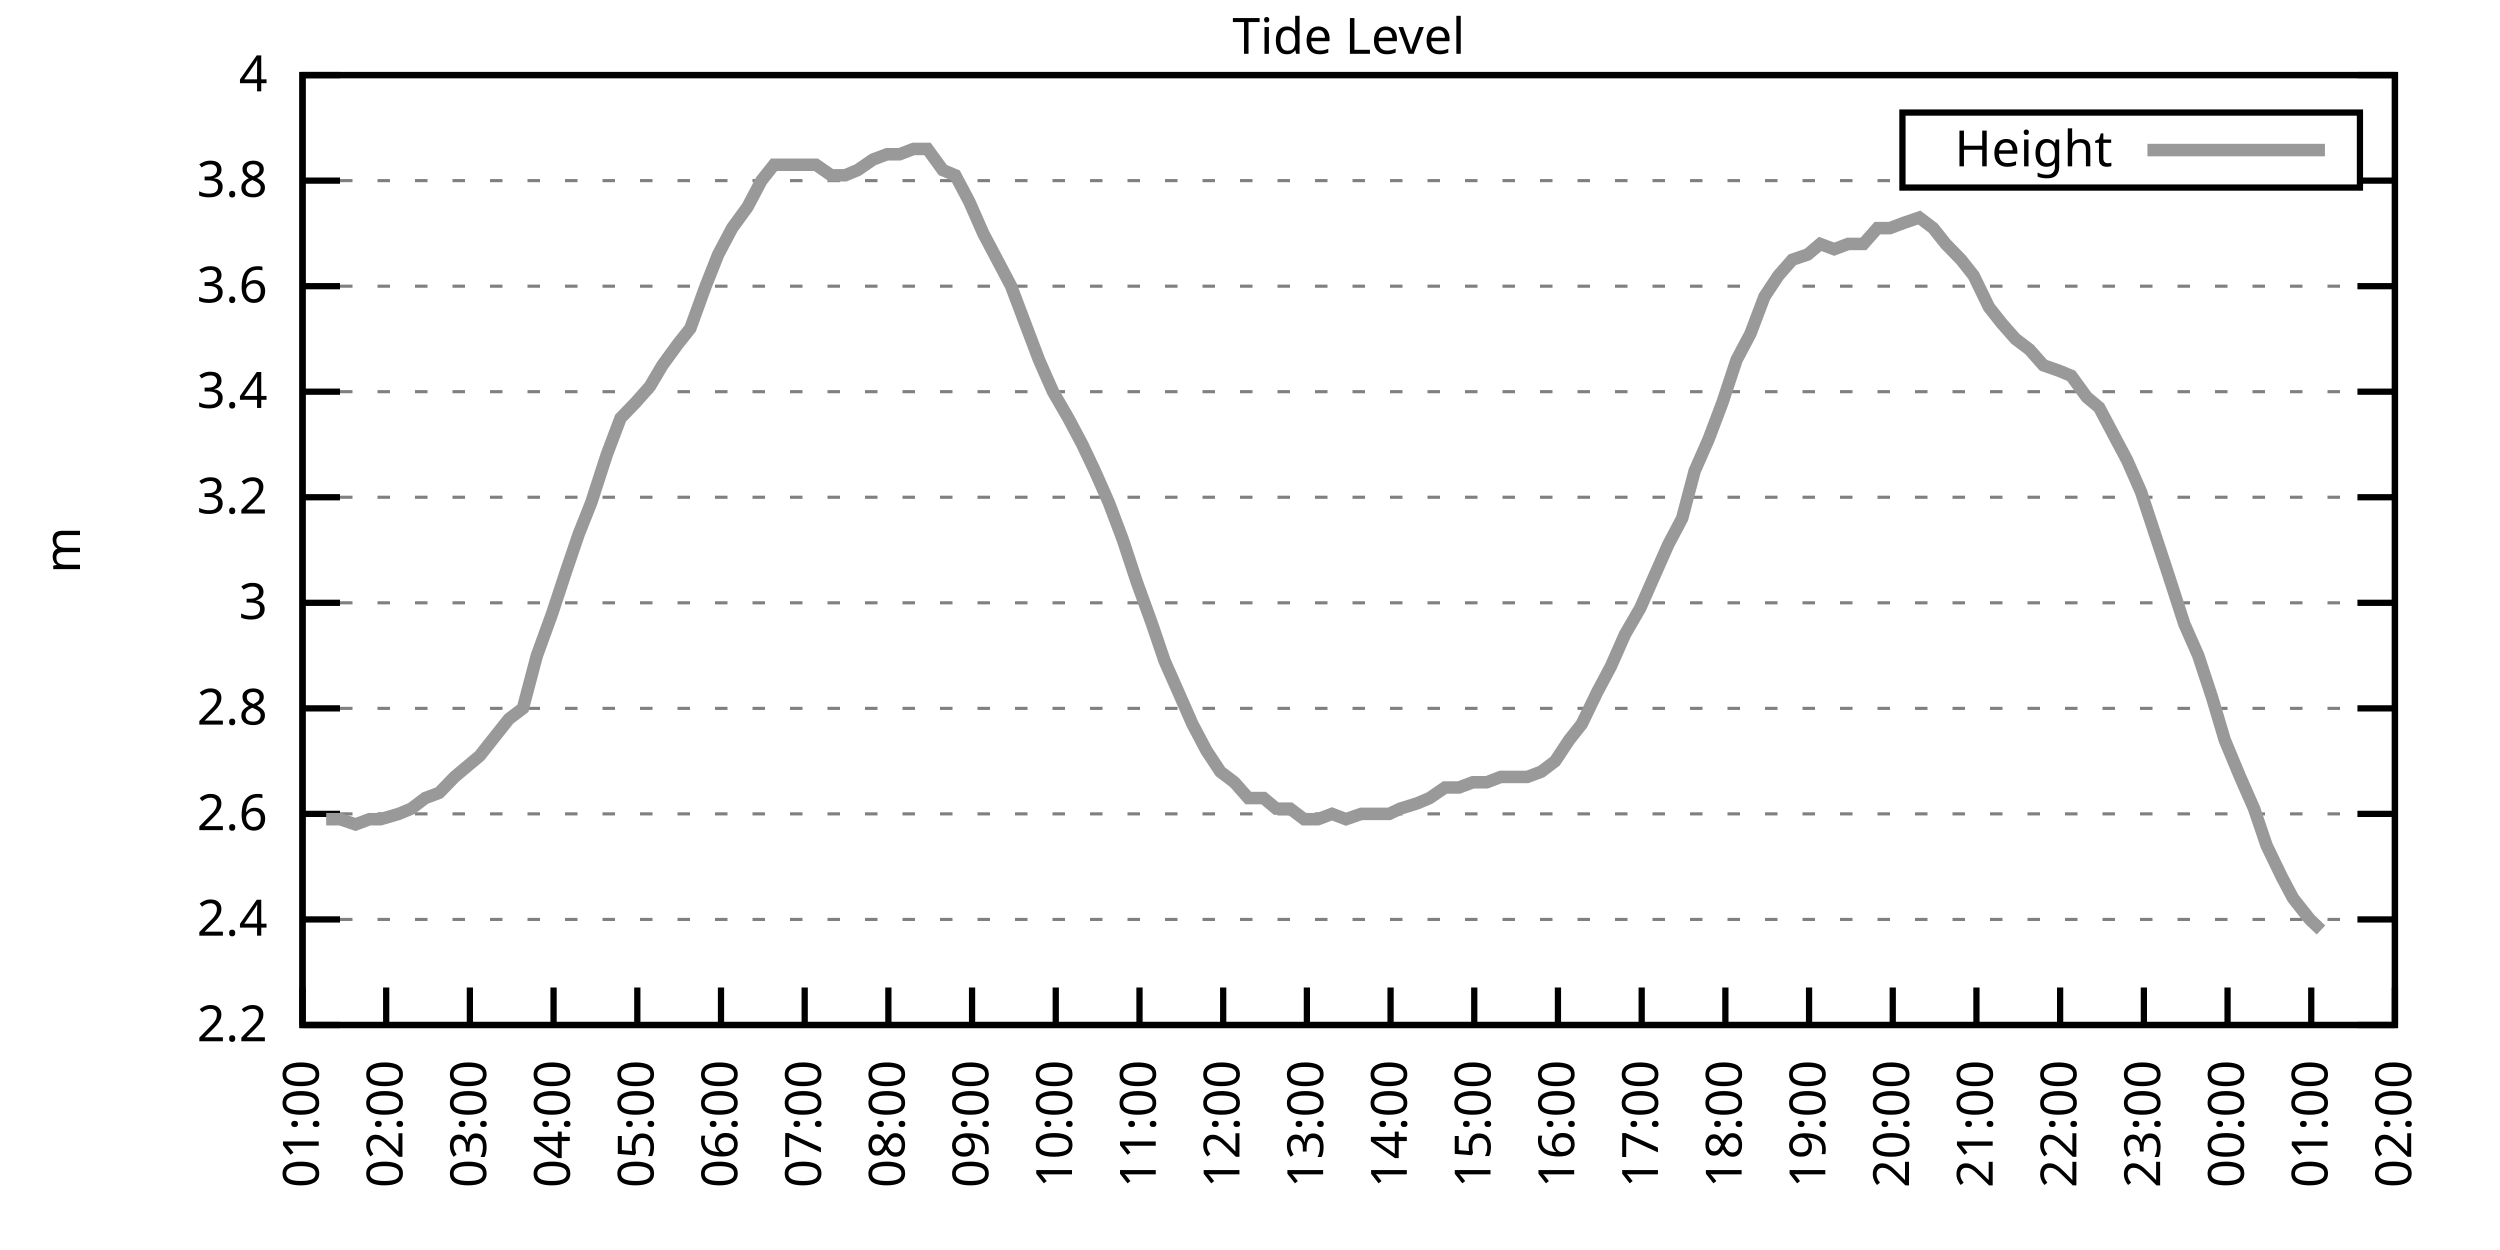
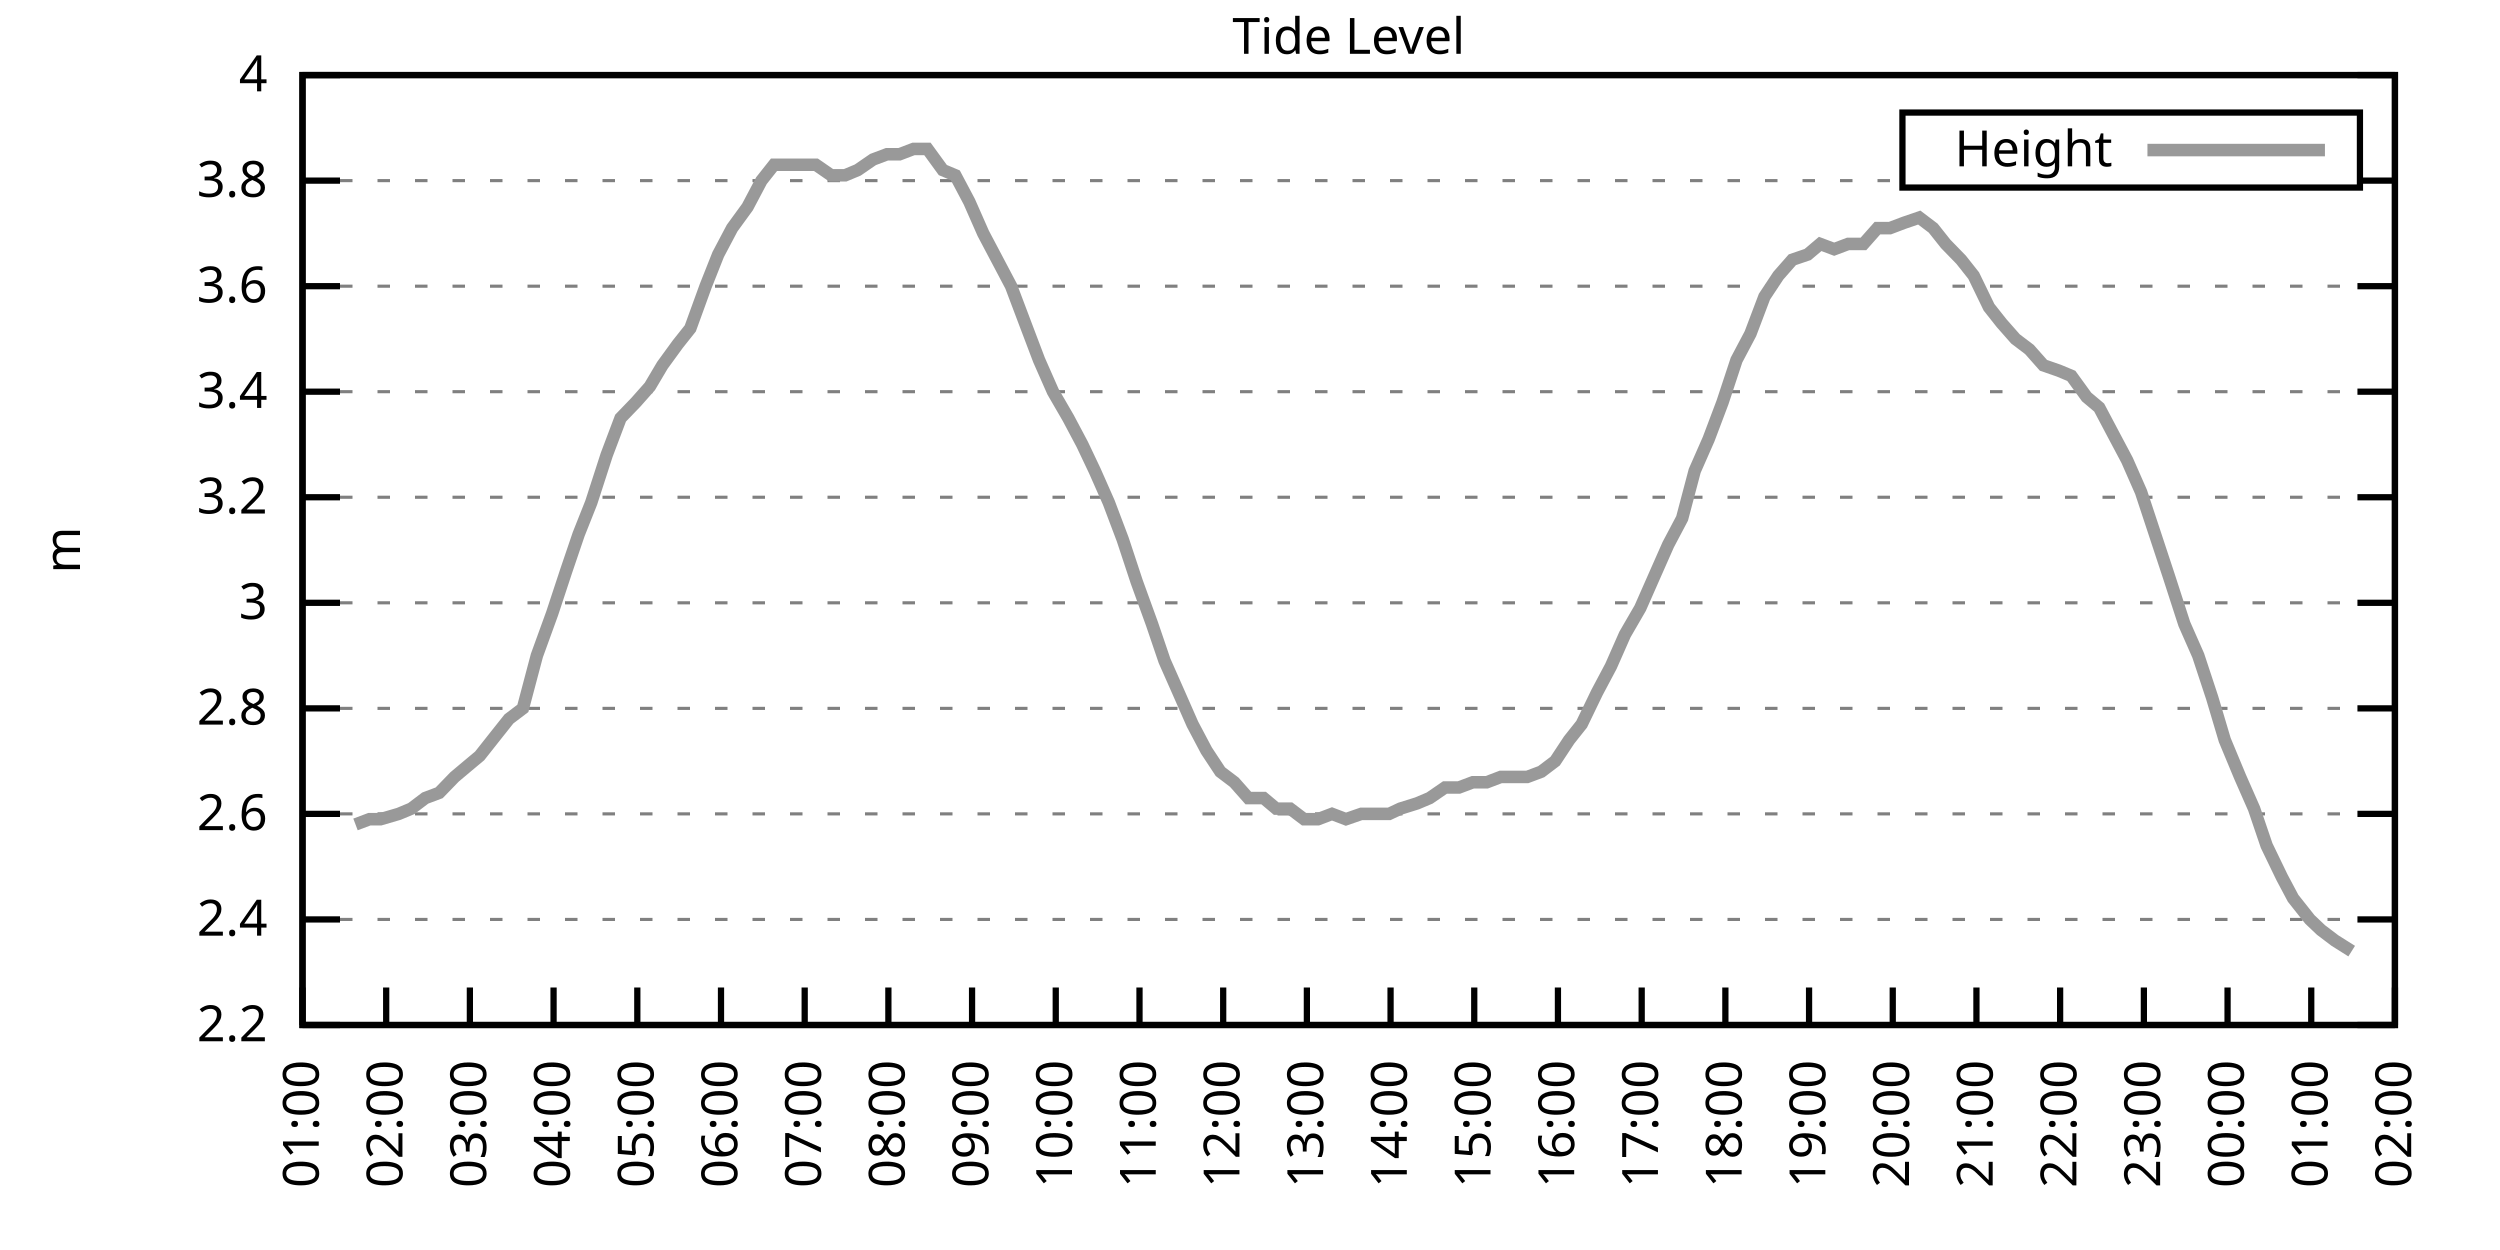
<svg xmlns="http://www.w3.org/2000/svg" xmlns:xlink="http://www.w3.org/1999/xlink" width="400" height="200" viewBox="0 0 400 200">
  <g id="gnuplot_canvas">
    <rect x="0" y="0" width="400" height="200" fill="none" />
    <defs>
      <circle id="gpDot" r="0.5" stroke-width="0.5" stroke="currentColor" />
      <path id="gpPt0" stroke-width="0.333" stroke="currentColor" d="M-1,0 h2 M0,-1 v2" />
      <path id="gpPt1" stroke-width="0.333" stroke="currentColor" d="M-1,-1 L1,1 M1,-1 L-1,1" />
      <path id="gpPt2" stroke-width="0.333" stroke="currentColor" d="M-1,0 L1,0 M0,-1 L0,1 M-1,-1 L1,1 M-1,1 L1,-1" />
      <rect id="gpPt3" stroke-width="0.333" stroke="currentColor" x="-1" y="-1" width="2" height="2" />
      <rect id="gpPt4" stroke-width="0.333" stroke="currentColor" fill="currentColor" x="-1" y="-1" width="2" height="2" />
      <circle id="gpPt5" stroke-width="0.333" stroke="currentColor" cx="0" cy="0" r="1" />
      <use xlink:href="#gpPt5" id="gpPt6" fill="currentColor" stroke="none" />
      <path id="gpPt7" stroke-width="0.333" stroke="currentColor" d="M0,-1.33 L-1.33,0.67 L1.33,0.67 z" />
      <use xlink:href="#gpPt7" id="gpPt8" fill="currentColor" stroke="none" />
      <use xlink:href="#gpPt7" id="gpPt9" stroke="currentColor" transform="rotate(180)" />
      <use xlink:href="#gpPt9" id="gpPt10" fill="currentColor" stroke="none" />
      <use xlink:href="#gpPt3" id="gpPt11" stroke="currentColor" transform="rotate(45)" />
      <use xlink:href="#gpPt11" id="gpPt12" fill="currentColor" stroke="none" />
      <path id="gpPt13" stroke-width="0.333" stroke="currentColor" d="M0,1.330 L1.265,0.411 L0.782,-1.067 L-0.782,-1.076 L-1.265,0.411 z" />
      <use xlink:href="#gpPt13" id="gpPt14" fill="currentColor" stroke="none" />
      <filter id="textbox" filterUnits="objectBoundingBox" x="0" y="0" height="1" width="1">
        <feFlood flood-color="white" flood-opacity="1" result="bgnd" />
        <feComposite in="SourceGraphic" in2="bgnd" operator="atop" />
      </filter>
      <filter id="greybox" filterUnits="objectBoundingBox" x="0" y="0" height="1" width="1">
        <feFlood flood-color="lightgrey" flood-opacity="1" result="grey" />
        <feComposite in="SourceGraphic" in2="grey" operator="atop" />
      </filter>
    </defs>
    <g fill="none" color="white" stroke="currentColor" stroke-width="1.00" stroke-linecap="butt" stroke-linejoin="miter">
</g>
    <g fill="none" color="black" stroke="currentColor" stroke-width="1.00" stroke-linecap="butt" stroke-linejoin="miter">
      <g stroke="none" shape-rendering="crispEdges">
        <polygon fill="rgb(255, 255, 255)" points="48.40,164.00 383.18,164.00 383.18,12.02 48.40,12.02 " />
      </g>
    </g>
    <g fill="none" color="black" stroke="currentColor" stroke-width="1.00" stroke-linecap="butt" stroke-linejoin="miter">
</g>
    <g fill="none" color="black" stroke="black" stroke-width="0.50" stroke-linecap="butt" stroke-linejoin="miter">
</g>
    <g fill="none" color="gray" stroke="currentColor" stroke-width="0.50" stroke-linecap="butt" stroke-linejoin="miter">
      <path stroke="gray" stroke-dasharray="2,4" class="gridline" d="M48.40,164.00 L383.19,164.00  " />
    </g>
    <g fill="none" color="gray" stroke="gray" stroke-width="1.00" stroke-linecap="butt" stroke-linejoin="miter">
</g>
    <g fill="none" color="black" stroke="currentColor" stroke-width="1.00" stroke-linecap="butt" stroke-linejoin="miter">
      <path stroke="black" d="M48.40,164.00 L54.40,164.00 M383.19,164.00 L377.19,164.00  " />
      <g transform="translate(42.80,166.60)" stroke="none" fill="black" font-family="Sans" font-size="8.00" text-anchor="end">
        <text>
          <tspan font-family="Sans"> 2.2</tspan>
        </text>
      </g>
    </g>
    <g fill="none" color="black" stroke="currentColor" stroke-width="1.00" stroke-linecap="butt" stroke-linejoin="miter">
</g>
    <g fill="none" color="black" stroke="black" stroke-width="0.50" stroke-linecap="butt" stroke-linejoin="miter">
</g>
    <g fill="none" color="gray" stroke="currentColor" stroke-width="0.50" stroke-linecap="butt" stroke-linejoin="miter">
      <path stroke="gray" stroke-dasharray="2,4" class="gridline" d="M48.40,147.11 L383.19,147.11  " />
    </g>
    <g fill="none" color="gray" stroke="gray" stroke-width="1.00" stroke-linecap="butt" stroke-linejoin="miter">
</g>
    <g fill="none" color="black" stroke="currentColor" stroke-width="1.00" stroke-linecap="butt" stroke-linejoin="miter">
      <path stroke="black" d="M48.40,147.11 L54.40,147.11 M383.19,147.11 L377.19,147.11  " />
      <g transform="translate(42.80,149.71)" stroke="none" fill="black" font-family="Sans" font-size="8.00" text-anchor="end">
        <text>
          <tspan font-family="Sans"> 2.4</tspan>
        </text>
      </g>
    </g>
    <g fill="none" color="black" stroke="currentColor" stroke-width="1.00" stroke-linecap="butt" stroke-linejoin="miter">
</g>
    <g fill="none" color="black" stroke="black" stroke-width="0.50" stroke-linecap="butt" stroke-linejoin="miter">
</g>
    <g fill="none" color="gray" stroke="currentColor" stroke-width="0.50" stroke-linecap="butt" stroke-linejoin="miter">
      <path stroke="gray" stroke-dasharray="2,4" class="gridline" d="M48.40,130.22 L383.19,130.22  " />
    </g>
    <g fill="none" color="gray" stroke="gray" stroke-width="1.00" stroke-linecap="butt" stroke-linejoin="miter">
</g>
    <g fill="none" color="black" stroke="currentColor" stroke-width="1.00" stroke-linecap="butt" stroke-linejoin="miter">
      <path stroke="black" d="M48.40,130.22 L54.40,130.22 M383.19,130.22 L377.19,130.22  " />
      <g transform="translate(42.80,132.82)" stroke="none" fill="black" font-family="Sans" font-size="8.00" text-anchor="end">
        <text>
          <tspan font-family="Sans"> 2.6</tspan>
        </text>
      </g>
    </g>
    <g fill="none" color="black" stroke="currentColor" stroke-width="1.00" stroke-linecap="butt" stroke-linejoin="miter">
</g>
    <g fill="none" color="black" stroke="black" stroke-width="0.50" stroke-linecap="butt" stroke-linejoin="miter">
</g>
    <g fill="none" color="gray" stroke="currentColor" stroke-width="0.50" stroke-linecap="butt" stroke-linejoin="miter">
      <path stroke="gray" stroke-dasharray="2,4" class="gridline" d="M48.40,113.34 L383.19,113.34  " />
    </g>
    <g fill="none" color="gray" stroke="gray" stroke-width="1.00" stroke-linecap="butt" stroke-linejoin="miter">
</g>
    <g fill="none" color="black" stroke="currentColor" stroke-width="1.00" stroke-linecap="butt" stroke-linejoin="miter">
      <path stroke="black" d="M48.40,113.34 L54.40,113.34 M383.19,113.34 L377.19,113.34  " />
      <g transform="translate(42.80,115.94)" stroke="none" fill="black" font-family="Sans" font-size="8.00" text-anchor="end">
        <text>
          <tspan font-family="Sans"> 2.8</tspan>
        </text>
      </g>
    </g>
    <g fill="none" color="black" stroke="currentColor" stroke-width="1.00" stroke-linecap="butt" stroke-linejoin="miter">
</g>
    <g fill="none" color="black" stroke="black" stroke-width="0.50" stroke-linecap="butt" stroke-linejoin="miter">
</g>
    <g fill="none" color="gray" stroke="currentColor" stroke-width="0.50" stroke-linecap="butt" stroke-linejoin="miter">
      <path stroke="gray" stroke-dasharray="2,4" class="gridline" d="M48.40,96.45 L383.19,96.45  " />
    </g>
    <g fill="none" color="gray" stroke="gray" stroke-width="1.00" stroke-linecap="butt" stroke-linejoin="miter">
</g>
    <g fill="none" color="black" stroke="currentColor" stroke-width="1.00" stroke-linecap="butt" stroke-linejoin="miter">
      <path stroke="black" d="M48.40,96.45 L54.40,96.45 M383.19,96.45 L377.19,96.45  " />
      <g transform="translate(42.80,99.05)" stroke="none" fill="black" font-family="Sans" font-size="8.00" text-anchor="end">
        <text>
          <tspan font-family="Sans"> 3</tspan>
        </text>
      </g>
    </g>
    <g fill="none" color="black" stroke="currentColor" stroke-width="1.00" stroke-linecap="butt" stroke-linejoin="miter">
</g>
    <g fill="none" color="black" stroke="black" stroke-width="0.50" stroke-linecap="butt" stroke-linejoin="miter">
</g>
    <g fill="none" color="gray" stroke="currentColor" stroke-width="0.50" stroke-linecap="butt" stroke-linejoin="miter">
      <path stroke="gray" stroke-dasharray="2,4" class="gridline" d="M48.40,79.56 L383.19,79.56  " />
    </g>
    <g fill="none" color="gray" stroke="gray" stroke-width="1.00" stroke-linecap="butt" stroke-linejoin="miter">
</g>
    <g fill="none" color="black" stroke="currentColor" stroke-width="1.00" stroke-linecap="butt" stroke-linejoin="miter">
      <path stroke="black" d="M48.40,79.56 L54.40,79.56 M383.19,79.56 L377.19,79.56  " />
      <g transform="translate(42.80,82.16)" stroke="none" fill="black" font-family="Sans" font-size="8.00" text-anchor="end">
        <text>
          <tspan font-family="Sans"> 3.2</tspan>
        </text>
      </g>
    </g>
    <g fill="none" color="black" stroke="currentColor" stroke-width="1.00" stroke-linecap="butt" stroke-linejoin="miter">
</g>
    <g fill="none" color="black" stroke="black" stroke-width="0.50" stroke-linecap="butt" stroke-linejoin="miter">
</g>
    <g fill="none" color="gray" stroke="currentColor" stroke-width="0.50" stroke-linecap="butt" stroke-linejoin="miter">
      <path stroke="gray" stroke-dasharray="2,4" class="gridline" d="M48.40,62.67 L383.19,62.67  " />
    </g>
    <g fill="none" color="gray" stroke="gray" stroke-width="1.00" stroke-linecap="butt" stroke-linejoin="miter">
</g>
    <g fill="none" color="black" stroke="currentColor" stroke-width="1.00" stroke-linecap="butt" stroke-linejoin="miter">
      <path stroke="black" d="M48.40,62.67 L54.40,62.67 M383.19,62.67 L377.19,62.67  " />
      <g transform="translate(42.80,65.27)" stroke="none" fill="black" font-family="Sans" font-size="8.00" text-anchor="end">
        <text>
          <tspan font-family="Sans"> 3.4</tspan>
        </text>
      </g>
    </g>
    <g fill="none" color="black" stroke="currentColor" stroke-width="1.00" stroke-linecap="butt" stroke-linejoin="miter">
</g>
    <g fill="none" color="black" stroke="black" stroke-width="0.50" stroke-linecap="butt" stroke-linejoin="miter">
</g>
    <g fill="none" color="gray" stroke="currentColor" stroke-width="0.50" stroke-linecap="butt" stroke-linejoin="miter">
      <path stroke="gray" stroke-dasharray="2,4" class="gridline" d="M48.40,45.79 L383.19,45.79  " />
    </g>
    <g fill="none" color="gray" stroke="gray" stroke-width="1.00" stroke-linecap="butt" stroke-linejoin="miter">
</g>
    <g fill="none" color="black" stroke="currentColor" stroke-width="1.00" stroke-linecap="butt" stroke-linejoin="miter">
      <path stroke="black" d="M48.40,45.79 L54.40,45.79 M383.19,45.79 L377.19,45.79  " />
      <g transform="translate(42.80,48.39)" stroke="none" fill="black" font-family="Sans" font-size="8.00" text-anchor="end">
        <text>
          <tspan font-family="Sans"> 3.6</tspan>
        </text>
      </g>
    </g>
    <g fill="none" color="black" stroke="currentColor" stroke-width="1.00" stroke-linecap="butt" stroke-linejoin="miter">
</g>
    <g fill="none" color="black" stroke="black" stroke-width="0.50" stroke-linecap="butt" stroke-linejoin="miter">
</g>
    <g fill="none" color="gray" stroke="currentColor" stroke-width="0.50" stroke-linecap="butt" stroke-linejoin="miter">
      <path stroke="gray" stroke-dasharray="2,4" class="gridline" d="M48.40,28.90 L304.39,28.90 M377.59,28.90 L383.19,28.90  " />
    </g>
    <g fill="none" color="gray" stroke="gray" stroke-width="1.00" stroke-linecap="butt" stroke-linejoin="miter">
</g>
    <g fill="none" color="black" stroke="currentColor" stroke-width="1.00" stroke-linecap="butt" stroke-linejoin="miter">
      <path stroke="black" d="M48.40,28.90 L54.40,28.90 M383.19,28.90 L377.19,28.90  " />
      <g transform="translate(42.80,31.50)" stroke="none" fill="black" font-family="Sans" font-size="8.00" text-anchor="end">
        <text>
          <tspan font-family="Sans"> 3.8</tspan>
        </text>
      </g>
    </g>
    <g fill="none" color="black" stroke="currentColor" stroke-width="1.00" stroke-linecap="butt" stroke-linejoin="miter">
</g>
    <g fill="none" color="black" stroke="black" stroke-width="0.50" stroke-linecap="butt" stroke-linejoin="miter">
</g>
    <g fill="none" color="gray" stroke="currentColor" stroke-width="0.50" stroke-linecap="butt" stroke-linejoin="miter">
      <path stroke="gray" stroke-dasharray="2,4" class="gridline" d="M48.40,12.01 L383.19,12.01  " />
    </g>
    <g fill="none" color="gray" stroke="gray" stroke-width="1.00" stroke-linecap="butt" stroke-linejoin="miter">
</g>
    <g fill="none" color="black" stroke="currentColor" stroke-width="1.00" stroke-linecap="butt" stroke-linejoin="miter">
      <path stroke="black" d="M48.40,12.01 L54.40,12.01 M383.19,12.01 L377.19,12.01  " />
      <g transform="translate(42.80,14.61)" stroke="none" fill="black" font-family="Sans" font-size="8.00" text-anchor="end">
        <text>
          <tspan font-family="Sans"> 4</tspan>
        </text>
      </g>
    </g>
    <g fill="none" color="black" stroke="currentColor" stroke-width="1.00" stroke-linecap="butt" stroke-linejoin="miter">
      <path stroke="black" d="M48.40,164.00 L48.40,158.00  " />
      <g transform="translate(51.00,169.60) rotate(270.00)" stroke="none" fill="black" font-family="Sans" font-size="8.00" text-anchor="end">
        <text>
          <tspan font-family="Sans">01:00</tspan>
        </text>
      </g>
    </g>
    <g fill="none" color="black" stroke="currentColor" stroke-width="1.00" stroke-linecap="butt" stroke-linejoin="miter">
      <path stroke="black" d="M61.79,164.00 L61.79,158.00  " />
      <g transform="translate(64.39,169.60) rotate(270.00)" stroke="none" fill="black" font-family="Sans" font-size="8.00" text-anchor="end">
        <text>
          <tspan font-family="Sans">02:00</tspan>
        </text>
      </g>
    </g>
    <g fill="none" color="black" stroke="currentColor" stroke-width="1.00" stroke-linecap="butt" stroke-linejoin="miter">
      <path stroke="black" d="M75.18,164.00 L75.18,158.00  " />
      <g transform="translate(77.78,169.60) rotate(270.00)" stroke="none" fill="black" font-family="Sans" font-size="8.00" text-anchor="end">
        <text>
          <tspan font-family="Sans">03:00</tspan>
        </text>
      </g>
    </g>
    <g fill="none" color="black" stroke="currentColor" stroke-width="1.00" stroke-linecap="butt" stroke-linejoin="miter">
      <path stroke="black" d="M88.57,164.00 L88.57,158.00  " />
      <g transform="translate(91.17,169.60) rotate(270.00)" stroke="none" fill="black" font-family="Sans" font-size="8.00" text-anchor="end">
        <text>
          <tspan font-family="Sans">04:00</tspan>
        </text>
      </g>
    </g>
    <g fill="none" color="black" stroke="currentColor" stroke-width="1.00" stroke-linecap="butt" stroke-linejoin="miter">
      <path stroke="black" d="M101.97,164.00 L101.97,158.00  " />
      <g transform="translate(104.57,169.60) rotate(270.00)" stroke="none" fill="black" font-family="Sans" font-size="8.00" text-anchor="end">
        <text>
          <tspan font-family="Sans">05:00</tspan>
        </text>
      </g>
    </g>
    <g fill="none" color="black" stroke="currentColor" stroke-width="1.00" stroke-linecap="butt" stroke-linejoin="miter">
      <path stroke="black" d="M115.36,164.00 L115.36,158.00  " />
      <g transform="translate(117.96,169.60) rotate(270.00)" stroke="none" fill="black" font-family="Sans" font-size="8.00" text-anchor="end">
        <text>
          <tspan font-family="Sans">06:00</tspan>
        </text>
      </g>
    </g>
    <g fill="none" color="black" stroke="currentColor" stroke-width="1.00" stroke-linecap="butt" stroke-linejoin="miter">
      <path stroke="black" d="M128.75,164.00 L128.75,158.00  " />
      <g transform="translate(131.35,169.60) rotate(270.00)" stroke="none" fill="black" font-family="Sans" font-size="8.00" text-anchor="end">
        <text>
          <tspan font-family="Sans">07:00</tspan>
        </text>
      </g>
    </g>
    <g fill="none" color="black" stroke="currentColor" stroke-width="1.00" stroke-linecap="butt" stroke-linejoin="miter">
      <path stroke="black" d="M142.14,164.00 L142.14,158.00  " />
      <g transform="translate(144.74,169.60) rotate(270.00)" stroke="none" fill="black" font-family="Sans" font-size="8.00" text-anchor="end">
        <text>
          <tspan font-family="Sans">08:00</tspan>
        </text>
      </g>
    </g>
    <g fill="none" color="black" stroke="currentColor" stroke-width="1.00" stroke-linecap="butt" stroke-linejoin="miter">
      <path stroke="black" d="M155.53,164.00 L155.53,158.00  " />
      <g transform="translate(158.13,169.60) rotate(270.00)" stroke="none" fill="black" font-family="Sans" font-size="8.00" text-anchor="end">
        <text>
          <tspan font-family="Sans">09:00</tspan>
        </text>
      </g>
    </g>
    <g fill="none" color="black" stroke="currentColor" stroke-width="1.00" stroke-linecap="butt" stroke-linejoin="miter">
      <path stroke="black" d="M168.92,164.00 L168.92,158.00  " />
      <g transform="translate(171.52,169.60) rotate(270.00)" stroke="none" fill="black" font-family="Sans" font-size="8.00" text-anchor="end">
        <text>
          <tspan font-family="Sans">10:00</tspan>
        </text>
      </g>
    </g>
    <g fill="none" color="black" stroke="currentColor" stroke-width="1.00" stroke-linecap="butt" stroke-linejoin="miter">
      <path stroke="black" d="M182.32,164.00 L182.32,158.00  " />
      <g transform="translate(184.92,169.60) rotate(270.00)" stroke="none" fill="black" font-family="Sans" font-size="8.00" text-anchor="end">
        <text>
          <tspan font-family="Sans">11:00</tspan>
        </text>
      </g>
    </g>
    <g fill="none" color="black" stroke="currentColor" stroke-width="1.00" stroke-linecap="butt" stroke-linejoin="miter">
      <path stroke="black" d="M195.71,164.00 L195.71,158.00  " />
      <g transform="translate(198.31,169.60) rotate(270.00)" stroke="none" fill="black" font-family="Sans" font-size="8.00" text-anchor="end">
        <text>
          <tspan font-family="Sans">12:00</tspan>
        </text>
      </g>
    </g>
    <g fill="none" color="black" stroke="currentColor" stroke-width="1.00" stroke-linecap="butt" stroke-linejoin="miter">
      <path stroke="black" d="M209.10,164.00 L209.10,158.00  " />
      <g transform="translate(211.70,169.60) rotate(270.00)" stroke="none" fill="black" font-family="Sans" font-size="8.00" text-anchor="end">
        <text>
          <tspan font-family="Sans">13:00</tspan>
        </text>
      </g>
    </g>
    <g fill="none" color="black" stroke="currentColor" stroke-width="1.00" stroke-linecap="butt" stroke-linejoin="miter">
      <path stroke="black" d="M222.49,164.00 L222.49,158.00  " />
      <g transform="translate(225.09,169.60) rotate(270.00)" stroke="none" fill="black" font-family="Sans" font-size="8.00" text-anchor="end">
        <text>
          <tspan font-family="Sans">14:00</tspan>
        </text>
      </g>
    </g>
    <g fill="none" color="black" stroke="currentColor" stroke-width="1.00" stroke-linecap="butt" stroke-linejoin="miter">
      <path stroke="black" d="M235.88,164.00 L235.88,158.00  " />
      <g transform="translate(238.48,169.60) rotate(270.00)" stroke="none" fill="black" font-family="Sans" font-size="8.00" text-anchor="end">
        <text>
          <tspan font-family="Sans">15:00</tspan>
        </text>
      </g>
    </g>
    <g fill="none" color="black" stroke="currentColor" stroke-width="1.00" stroke-linecap="butt" stroke-linejoin="miter">
      <path stroke="black" d="M249.27,164.00 L249.27,158.00  " />
      <g transform="translate(251.87,169.60) rotate(270.00)" stroke="none" fill="black" font-family="Sans" font-size="8.00" text-anchor="end">
        <text>
          <tspan font-family="Sans">16:00</tspan>
        </text>
      </g>
    </g>
    <g fill="none" color="black" stroke="currentColor" stroke-width="1.00" stroke-linecap="butt" stroke-linejoin="miter">
      <path stroke="black" d="M262.67,164.00 L262.67,158.00  " />
      <g transform="translate(265.27,169.60) rotate(270.00)" stroke="none" fill="black" font-family="Sans" font-size="8.00" text-anchor="end">
        <text>
          <tspan font-family="Sans">17:00</tspan>
        </text>
      </g>
    </g>
    <g fill="none" color="black" stroke="currentColor" stroke-width="1.00" stroke-linecap="butt" stroke-linejoin="miter">
      <path stroke="black" d="M276.06,164.00 L276.06,158.00  " />
      <g transform="translate(278.66,169.60) rotate(270.00)" stroke="none" fill="black" font-family="Sans" font-size="8.00" text-anchor="end">
        <text>
          <tspan font-family="Sans">18:00</tspan>
        </text>
      </g>
    </g>
    <g fill="none" color="black" stroke="currentColor" stroke-width="1.00" stroke-linecap="butt" stroke-linejoin="miter">
      <path stroke="black" d="M289.45,164.00 L289.45,158.00  " />
      <g transform="translate(292.05,169.60) rotate(270.00)" stroke="none" fill="black" font-family="Sans" font-size="8.00" text-anchor="end">
        <text>
          <tspan font-family="Sans">19:00</tspan>
        </text>
      </g>
    </g>
    <g fill="none" color="black" stroke="currentColor" stroke-width="1.00" stroke-linecap="butt" stroke-linejoin="miter">
      <path stroke="black" d="M302.84,164.00 L302.84,158.00  " />
      <g transform="translate(305.44,169.60) rotate(270.00)" stroke="none" fill="black" font-family="Sans" font-size="8.00" text-anchor="end">
        <text>
          <tspan font-family="Sans">20:00</tspan>
        </text>
      </g>
    </g>
    <g fill="none" color="black" stroke="currentColor" stroke-width="1.00" stroke-linecap="butt" stroke-linejoin="miter">
      <path stroke="black" d="M316.23,164.00 L316.23,158.00  " />
      <g transform="translate(318.83,169.60) rotate(270.00)" stroke="none" fill="black" font-family="Sans" font-size="8.00" text-anchor="end">
        <text>
          <tspan font-family="Sans">21:00</tspan>
        </text>
      </g>
    </g>
    <g fill="none" color="black" stroke="currentColor" stroke-width="1.00" stroke-linecap="butt" stroke-linejoin="miter">
      <path stroke="black" d="M329.62,164.00 L329.62,158.00  " />
      <g transform="translate(332.22,169.60) rotate(270.00)" stroke="none" fill="black" font-family="Sans" font-size="8.00" text-anchor="end">
        <text>
          <tspan font-family="Sans">22:00</tspan>
        </text>
      </g>
    </g>
    <g fill="none" color="black" stroke="currentColor" stroke-width="1.00" stroke-linecap="butt" stroke-linejoin="miter">
      <path stroke="black" d="M343.02,164.00 L343.02,158.00  " />
      <g transform="translate(345.62,169.60) rotate(270.00)" stroke="none" fill="black" font-family="Sans" font-size="8.00" text-anchor="end">
        <text>
          <tspan font-family="Sans">23:00</tspan>
        </text>
      </g>
    </g>
    <g fill="none" color="black" stroke="currentColor" stroke-width="1.00" stroke-linecap="butt" stroke-linejoin="miter">
      <path stroke="black" d="M356.41,164.00 L356.41,158.00  " />
      <g transform="translate(359.01,169.60) rotate(270.00)" stroke="none" fill="black" font-family="Sans" font-size="8.00" text-anchor="end">
        <text>
          <tspan font-family="Sans">00:00</tspan>
        </text>
      </g>
    </g>
    <g fill="none" color="black" stroke="currentColor" stroke-width="1.00" stroke-linecap="butt" stroke-linejoin="miter">
      <path stroke="black" d="M369.80,164.00 L369.80,158.00  " />
      <g transform="translate(372.40,169.60) rotate(270.00)" stroke="none" fill="black" font-family="Sans" font-size="8.00" text-anchor="end">
        <text>
          <tspan font-family="Sans">01:00</tspan>
        </text>
      </g>
    </g>
    <g fill="none" color="black" stroke="currentColor" stroke-width="1.00" stroke-linecap="butt" stroke-linejoin="miter">
      <path stroke="black" d="M383.19,164.00 L383.19,158.00  " />
      <g transform="translate(385.79,169.60) rotate(270.00)" stroke="none" fill="black" font-family="Sans" font-size="8.00" text-anchor="end">
        <text>
          <tspan font-family="Sans">02:00</tspan>
        </text>
      </g>
    </g>
    <g fill="none" color="black" stroke="currentColor" stroke-width="1.00" stroke-linecap="butt" stroke-linejoin="miter">
</g>
    <g fill="none" color="black" stroke="currentColor" stroke-width="1.00" stroke-linecap="butt" stroke-linejoin="miter">
      <path stroke="black" d="M48.40,12.01 L48.40,164.00 L383.19,164.00 L383.19,12.01 L48.40,12.01 Z  " />
    </g>
    <g fill="none" color="black" stroke="currentColor" stroke-width="1.00" stroke-linecap="butt" stroke-linejoin="miter">
</g>
    <g fill="none" color="black" stroke="currentColor" stroke-width="1.00" stroke-linecap="butt" stroke-linejoin="miter">
      <path stroke="black" d="M304.39,30.01 L304.39,18.01 L377.59,18.01 L377.59,30.01 L304.39,30.01 Z  " />
    </g>
    <g id="Tide_level_plot_1">
      <g fill="none" color="white" stroke="black" stroke-width="2.00" stroke-linecap="butt" stroke-linejoin="miter">
</g>
      <g fill="none" color="black" stroke="currentColor" stroke-width="2.00" stroke-linecap="butt" stroke-linejoin="miter">
        <g transform="translate(337.99,26.61)" stroke="none" fill="black" font-family="Sans" font-size="8.00" text-anchor="end">
          <text>
            <tspan font-family="Sans">Height</tspan>
          </text>
        </g>
      </g>
      <g fill="none" color="black" stroke="currentColor" stroke-width="2.00" stroke-linecap="butt" stroke-linejoin="miter">
-         <path stroke="rgb(153, 153, 153)" d="M343.59,24.01 L371.99,24.01 M52.19,131.07 L54.43,131.07 L56.88,131.91 L59.11,131.07 L60.90,131.07 L63.80,130.22   L65.81,129.38 L68.04,127.69 L70.27,126.85 L72.73,124.31 L74.74,122.62 L76.75,120.94 L79.42,117.56 L81.43,115.03   L83.66,113.34 L85.90,104.89 L88.35,98.14 L90.58,91.38 L92.59,85.47 L94.60,80.41 L97.06,72.81 L99.29,66.90   L101.74,64.36 L103.98,61.83 L105.98,58.45 L108.44,55.07 L110.45,52.54 L112.90,45.79 L114.91,40.72 L117.14,36.50   L119.60,33.12 L121.83,28.90 L123.84,26.36 L126.07,26.36 L128.30,26.36 L130.54,26.36 L132.99,28.05 L135.22,28.05   L137.23,27.21 L139.69,25.52 L141.92,24.68 L143.93,24.68 L146.16,23.83 L148.39,23.83 L150.85,27.21 L152.85,28.05   L155.09,32.28 L157.32,37.34 L159.55,41.56 L161.78,45.79 L164.01,51.70 L166.25,57.61 L168.48,62.67 L170.93,66.90   L173.17,71.12 L175.17,75.34 L177.41,80.41 L179.64,86.32 L181.87,93.07 L184.32,99.83 L186.33,105.74 L188.57,110.80   L190.80,115.87 L193.03,120.09 L195.26,123.47 L197.49,125.16 L199.73,127.69 L202.18,127.69 L204.19,129.38 L206.42,129.38   L208.65,131.07 L210.88,131.07 L213.12,130.22 L215.35,131.07 L217.80,130.22 L220.04,130.22 L222.27,130.22 L224.05,129.38   L226.73,128.54 L228.74,127.69 L231.20,126.00 L233.43,126.00 L235.66,125.16 L237.89,125.16 L240.12,124.31 L242.13,124.31   L244.36,124.31 L246.60,123.47 L248.83,121.78 L251.06,118.40 L253.07,115.87 L255.52,110.80 L257.76,106.58 L259.99,101.52   L262.44,97.29 L264.67,92.23 L266.91,87.16 L269.14,82.94 L271.15,75.34 L273.38,70.27 L275.61,64.36 L277.84,57.61   L280.07,53.39 L282.31,47.47 L284.54,44.10 L286.77,41.56 L289.23,40.72 L291.23,39.03 L293.47,39.87 L295.70,39.03   L298.15,39.03 L300.39,36.50 L302.39,36.50 L304.63,35.65 L307.08,34.81 L309.31,36.50 L311.32,39.03 L313.78,41.56   L315.79,44.10 L318.24,49.16 L320.25,51.70 L322.48,54.23 L324.71,55.92 L326.95,58.45 L329.40,59.30 L331.41,60.14   L333.86,63.52 L335.87,65.21 L338.10,69.43 L340.34,73.65 L342.57,78.72 L344.80,85.47 L347.03,92.23 L349.49,99.83   L351.72,104.89 L353.95,111.65 L355.96,118.40 L358.42,124.31 L360.65,129.38 L362.66,135.29 L365.11,140.36 L366.90,143.73   L369.58,147.11 L371.36,148.80  " />
+         <path stroke="rgb(153, 153, 153)" d="M343.59,24.01 L371.99,24.01 M56.88,131.91 L59.11,131.07 L60.90,131.07 L63.80,130.22 L65.81,129.38 L68.04,127.69   L70.27,126.85 L72.73,124.31 L74.74,122.62 L76.75,120.94 L79.42,117.56 L81.43,115.03 L83.66,113.34 L85.90,104.89   L88.35,98.14 L90.58,91.38 L92.59,85.47 L94.60,80.41 L97.06,72.81 L99.29,66.90 L101.74,64.36 L103.98,61.83   L105.98,58.45 L108.44,55.07 L110.45,52.54 L112.90,45.79 L114.91,40.72 L117.14,36.50 L119.60,33.12 L121.83,28.90   L123.84,26.36 L126.07,26.36 L128.30,26.36 L130.54,26.36 L132.99,28.05 L135.22,28.05 L137.23,27.21 L139.69,25.52   L141.92,24.68 L143.93,24.68 L146.16,23.83 L148.39,23.83 L150.85,27.21 L152.85,28.05 L155.09,32.28 L157.32,37.34   L159.55,41.56 L161.78,45.79 L164.01,51.70 L166.25,57.61 L168.48,62.67 L170.93,66.90 L173.17,71.12 L175.17,75.34   L177.41,80.41 L179.64,86.32 L181.87,93.07 L184.32,99.83 L186.33,105.74 L188.57,110.80 L190.80,115.87 L193.03,120.09   L195.26,123.47 L197.49,125.16 L199.73,127.69 L202.18,127.69 L204.19,129.38 L206.42,129.38 L208.65,131.07 L210.88,131.07   L213.12,130.22 L215.35,131.07 L217.80,130.22 L220.04,130.22 L222.27,130.22 L224.05,129.38 L226.73,128.54 L228.74,127.69   L231.20,126.00 L233.43,126.00 L235.66,125.16 L237.89,125.16 L240.12,124.31 L242.13,124.31 L244.36,124.31 L246.60,123.47   L248.83,121.78 L251.06,118.40 L253.07,115.87 L255.52,110.80 L257.76,106.58 L259.99,101.52 L262.44,97.29 L264.67,92.23   L266.91,87.16 L269.14,82.94 L271.15,75.34 L273.38,70.27 L275.61,64.36 L277.84,57.61 L280.07,53.39 L282.31,47.47   L284.54,44.10 L286.77,41.56 L289.23,40.72 L291.23,39.03 L293.47,39.87 L295.70,39.03 L298.15,39.03 L300.39,36.50   L302.39,36.50 L304.63,35.65 L307.08,34.81 L309.31,36.50 L311.32,39.03 L313.78,41.56 L315.79,44.10 L318.24,49.16   L320.25,51.70 L322.48,54.23 L324.71,55.92 L326.95,58.45 L329.40,59.30 L331.41,60.14 L333.86,63.52 L335.87,65.21   L338.10,69.43 L340.34,73.65 L342.57,78.72 L344.80,85.47 L347.03,92.23 L349.49,99.83 L351.72,104.89 L353.95,111.65   L355.96,118.40 L358.42,124.31 L360.65,129.38 L362.66,135.29 L365.11,140.36 L366.90,143.73 L369.58,147.11 L371.36,148.80   L373.59,150.49 L376.27,152.18  " />
      </g>
    </g>
    <g fill="none" color="black" stroke="currentColor" stroke-width="2.00" stroke-linecap="butt" stroke-linejoin="miter">
</g>
    <g fill="none" color="black" stroke="black" stroke-width="1.00" stroke-linecap="butt" stroke-linejoin="miter">
</g>
    <g fill="none" color="black" stroke="currentColor" stroke-width="1.00" stroke-linecap="butt" stroke-linejoin="miter">
      <path stroke="black" d="M48.40,12.01 L48.40,164.00 L383.19,164.00 L383.19,12.01 L48.40,12.01 Z  " />
      <g transform="translate(12.80,88.01) rotate(270.00)" stroke="none" fill="black" font-family="Sans" font-size="8.00" text-anchor="middle">
        <text>
          <tspan font-family="Sans">m</tspan>
        </text>
      </g>
    </g>
    <g fill="none" color="black" stroke="currentColor" stroke-width="1.00" stroke-linecap="butt" stroke-linejoin="miter">
</g>
    <g fill="none" color="black" stroke="currentColor" stroke-width="1.00" stroke-linecap="butt" stroke-linejoin="miter">
      <g transform="translate(215.79,8.61)" stroke="none" fill="black" font-family="Sans" font-size="8.00" text-anchor="middle">
        <text>
          <tspan font-family="Sans">Tide Level</tspan>
        </text>
      </g>
    </g>
    <g fill="none" color="black" stroke="currentColor" stroke-width="1.00" stroke-linecap="butt" stroke-linejoin="miter">
</g>
  </g>
</svg>
